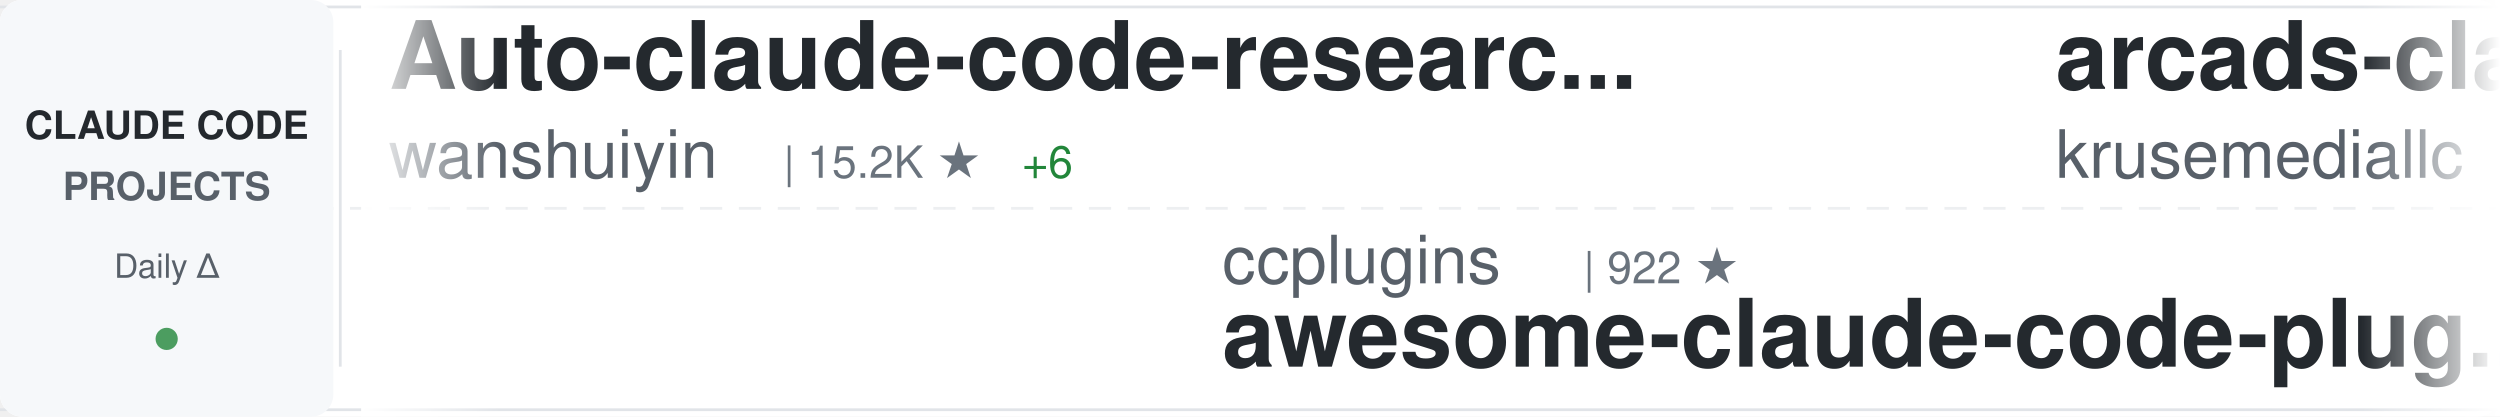
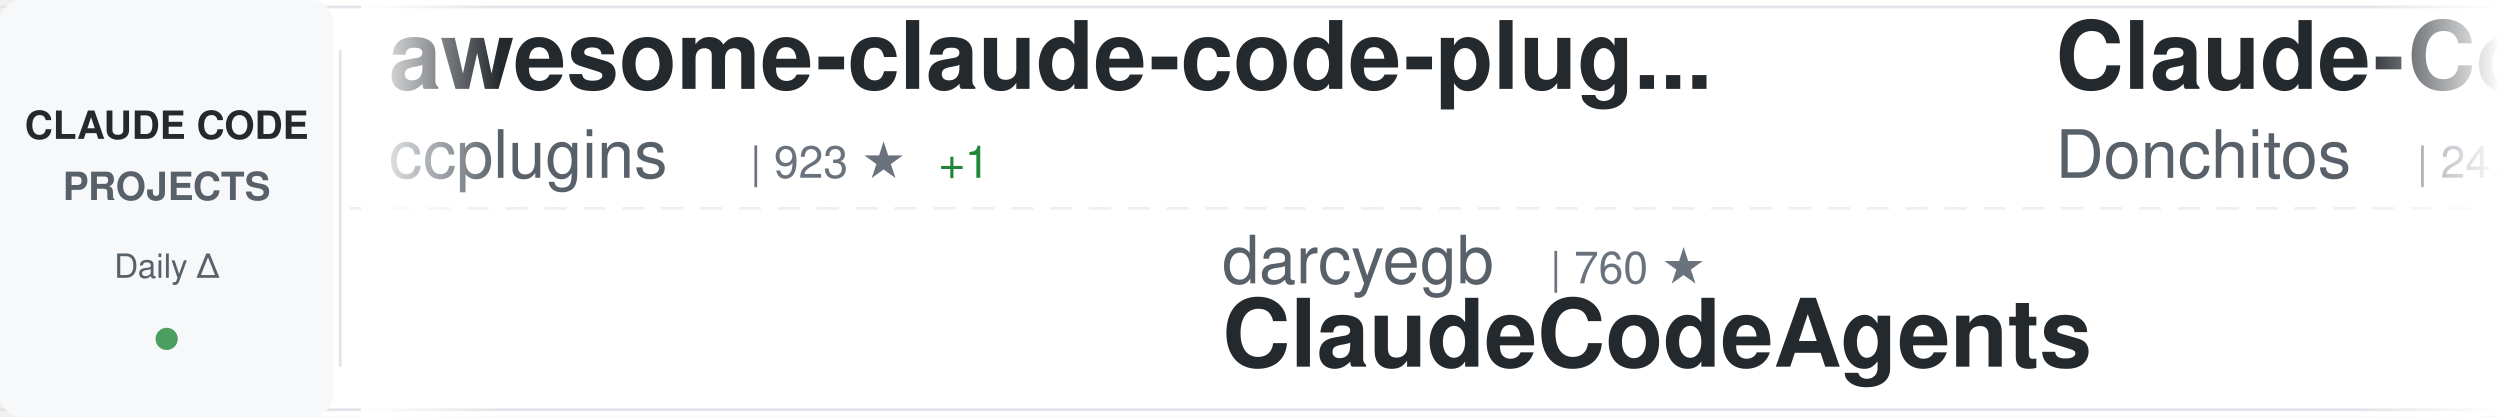
<svg xmlns="http://www.w3.org/2000/svg" width="900" height="150">
  <defs>
    <linearGradient id="awesomeLeftFade" x1="0%" y1="0%" x2="100%" y2="0%">
      <stop offset="0%" style="stop-color:#ffffff;stop-opacity:1" />
      <stop offset="100%" style="stop-color:#ffffff;stop-opacity:0" />
    </linearGradient>
    <linearGradient id="awesomeRightFade" x1="0%" y1="0%" x2="100%" y2="0%">
      <stop offset="0%" style="stop-color:#ffffff;stop-opacity:0" />
      <stop offset="100%" style="stop-color:#ffffff;stop-opacity:1" />
    </linearGradient>
  </defs>
  <rect width="900" height="150" fill="#ffffff" rx="8" />
  <rect x="0" y="2" width="900" height="1" fill="#e1e4e8" />
  <rect x="0" y="147" width="900" height="1" fill="#e1e4e8" />
  <line x1="0" y1="75" x2="900" y2="75" stroke="#e1e4e8" stroke-width="1" stroke-dasharray="8 6" opacity="0.6" />
  <rect x="0" y="0" width="120" height="150" fill="#f6f8fa" rx="8" />
  <text x="60" y="50" font-family="-apple-system, BlinkMacSystemFont, 'Segoe UI', Helvetica, Arial, sans-serif" font-size="14" font-weight="600" fill="#24292e" text-anchor="middle">CLAUDE CODE</text>
  <text x="60" y="72" font-family="-apple-system, BlinkMacSystemFont, 'Segoe UI', Helvetica, Arial, sans-serif" font-size="14" font-weight="600" fill="#586069" text-anchor="middle">PROJECTS</text>
  <text x="60" y="100" font-family="-apple-system, BlinkMacSystemFont, 'Segoe UI', Helvetica, Arial, sans-serif" font-size="12" font-weight="500" fill="#586069" text-anchor="middle">Daily Δ</text>
  <circle cx="60" cy="122" r="4" fill="#22863a" opacity="0.8" />
  <rect x="122" y="18" width="1" height="114" fill="#e1e4e8" />
  <clipPath id="awesomeTickerClip">
    <rect x="130" y="0" width="770" height="150" />
  </clipPath>
  <g clip-path="url(#awesomeTickerClip)">
    <g id="awesomeTickerItems">
      <animateTransform attributeName="transform" attributeType="XML" type="translate" from="0 0" to="-3000 0" dur="54s" repeatCount="indefinite" />
      <g transform="translate(0, 0)">
-         <text x="140" y="32" font-family="-apple-system, BlinkMacSystemFont, 'Segoe UI', Helvetica, Arial, sans-serif" font-size="34" font-weight="600" fill="#24292e">Auto-claude-code-researc...</text>
-         <text x="140" y="64" font-family="-apple-system, BlinkMacSystemFont, 'Segoe UI', Helvetica, Arial, sans-serif" font-size="24" font-weight="400" fill="#586069">wanshuiyin</text>
-         <text x="282" y="64" font-family="-apple-system, BlinkMacSystemFont, 'Segoe UI', Helvetica, Arial, sans-serif" font-size="16" font-weight="500" fill="#6a737d">| 15.2K ★</text>
-         <text x="368" y="64" font-family="-apple-system, BlinkMacSystemFont, 'Segoe UI', Helvetica, Arial, sans-serif" font-size="16" font-weight="500" fill="#22863a"> +6</text>
+         <text x="140" y="32" font-family="-apple-system, BlinkMacSystemFont, 'Segoe UI', Helvetica, Arial, sans-serif" font-size="34" font-weight="600" fill="#24292e">awesome-claude-code-plug...</text>
+         <text x="140" y="64" font-family="-apple-system, BlinkMacSystemFont, 'Segoe UI', Helvetica, Arial, sans-serif" font-size="24" font-weight="400" fill="#586069">ccplugins</text>
+         <text x="270" y="64" font-family="-apple-system, BlinkMacSystemFont, 'Segoe UI', Helvetica, Arial, sans-serif" font-size="16" font-weight="500" fill="#6a737d">| 923 ★</text>
+         <text x="338" y="64" font-family="-apple-system, BlinkMacSystemFont, 'Segoe UI', Helvetica, Arial, sans-serif" font-size="16" font-weight="500" fill="#22863a"> +1</text>
      </g>
      <g transform="translate(300, 0)">
-         <text x="140" y="102" font-family="-apple-system, BlinkMacSystemFont, 'Segoe UI', Helvetica, Arial, sans-serif" font-size="24" font-weight="400" fill="#586069">ccplugins</text>
-         <text x="270" y="102" font-family="-apple-system, BlinkMacSystemFont, 'Segoe UI', Helvetica, Arial, sans-serif" font-size="16" font-weight="500" fill="#6a737d">| 922 ★</text>
-         <text x="140" y="132" font-family="-apple-system, BlinkMacSystemFont, 'Segoe UI', Helvetica, Arial, sans-serif" font-size="34" font-weight="600" fill="#24292e">awesome-claude-code-plug...</text>
+         <text x="140" y="102" font-family="-apple-system, BlinkMacSystemFont, 'Segoe UI', Helvetica, Arial, sans-serif" font-size="24" font-weight="400" fill="#586069">darcyegb</text>
+         <text x="258" y="102" font-family="-apple-system, BlinkMacSystemFont, 'Segoe UI', Helvetica, Arial, sans-serif" font-size="16" font-weight="500" fill="#6a737d">| 760 ★</text>
+         <text x="140" y="132" font-family="-apple-system, BlinkMacSystemFont, 'Segoe UI', Helvetica, Arial, sans-serif" font-size="34" font-weight="600" fill="#24292e">ClaudeCodeAgents</text>
      </g>
      <g transform="translate(600, 0)">
-         <text x="140" y="32" font-family="-apple-system, BlinkMacSystemFont, 'Segoe UI', Helvetica, Arial, sans-serif" font-size="34" font-weight="600" fill="#24292e">arcads-claude-code</text>
-         <text x="140" y="64" font-family="-apple-system, BlinkMacSystemFont, 'Segoe UI', Helvetica, Arial, sans-serif" font-size="24" font-weight="400" fill="#586069">krusemediallc</text>
-         <text x="318" y="64" font-family="-apple-system, BlinkMacSystemFont, 'Segoe UI', Helvetica, Arial, sans-serif" font-size="16" font-weight="500" fill="#6a737d">| 1.4K ★</text>
-         <text x="395" y="64" font-family="-apple-system, BlinkMacSystemFont, 'Segoe UI', Helvetica, Arial, sans-serif" font-size="16" font-weight="500" fill="#22863a"> +4</text>
+         <text x="140" y="32" font-family="-apple-system, BlinkMacSystemFont, 'Segoe UI', Helvetica, Arial, sans-serif" font-size="34" font-weight="600" fill="#24292e">Claude-Code-Game-Studios</text>
+         <text x="140" y="64" font-family="-apple-system, BlinkMacSystemFont, 'Segoe UI', Helvetica, Arial, sans-serif" font-size="24" font-weight="400" fill="#586069">Donchitos</text>
+         <text x="270" y="64" font-family="-apple-system, BlinkMacSystemFont, 'Segoe UI', Helvetica, Arial, sans-serif" font-size="16" font-weight="500" fill="#6a737d">| 24.5K ★</text>
+         <text x="356" y="64" font-family="-apple-system, BlinkMacSystemFont, 'Segoe UI', Helvetica, Arial, sans-serif" font-size="16" font-weight="500" fill="#22863a"> +7</text>
      </g>
      <g transform="translate(900, 0)">
-         <text x="140" y="102" font-family="-apple-system, BlinkMacSystemFont, 'Segoe UI', Helvetica, Arial, sans-serif" font-size="24" font-weight="400" fill="#586069">anthropics</text>
-         <text x="282" y="102" font-family="-apple-system, BlinkMacSystemFont, 'Segoe UI', Helvetica, Arial, sans-serif" font-size="16" font-weight="500" fill="#6a737d">| 8.7K ★</text>
-         <text x="359" y="102" font-family="-apple-system, BlinkMacSystemFont, 'Segoe UI', Helvetica, Arial, sans-serif" font-size="16" font-weight="500" fill="#22863a"> +2</text>
-         <text x="140" y="132" font-family="-apple-system, BlinkMacSystemFont, 'Segoe UI', Helvetica, Arial, sans-serif" font-size="34" font-weight="600" fill="#24292e">claude-code-action</text>
+         <text x="140" y="102" font-family="-apple-system, BlinkMacSystemFont, 'Segoe UI', Helvetica, Arial, sans-serif" font-size="24" font-weight="400" fill="#586069">Yuyz0112</text>
+         <text x="258" y="102" font-family="-apple-system, BlinkMacSystemFont, 'Segoe UI', Helvetica, Arial, sans-serif" font-size="16" font-weight="500" fill="#6a737d">| 2.4K ★</text>
+         <text x="140" y="132" font-family="-apple-system, BlinkMacSystemFont, 'Segoe UI', Helvetica, Arial, sans-serif" font-size="34" font-weight="600" fill="#24292e">claude-code-reverse</text>
      </g>
      <g transform="translate(1200, 0)">
-         <text x="140" y="32" font-family="-apple-system, BlinkMacSystemFont, 'Segoe UI', Helvetica, Arial, sans-serif" font-size="34" font-weight="600" fill="#24292e">claude-code-source-code-...</text>
-         <text x="140" y="64" font-family="-apple-system, BlinkMacSystemFont, 'Segoe UI', Helvetica, Arial, sans-serif" font-size="24" font-weight="400" fill="#586069">ghuntley</text>
-         <text x="258" y="64" font-family="-apple-system, BlinkMacSystemFont, 'Segoe UI', Helvetica, Arial, sans-serif" font-size="16" font-weight="500" fill="#6a737d">| 990 ★</text>
+         <text x="140" y="32" font-family="-apple-system, BlinkMacSystemFont, 'Segoe UI', Helvetica, Arial, sans-serif" font-size="34" font-weight="600" fill="#24292e">skills</text>
+         <text x="140" y="64" font-family="-apple-system, BlinkMacSystemFont, 'Segoe UI', Helvetica, Arial, sans-serif" font-size="24" font-weight="400" fill="#586069">anthropics</text>
+         <text x="282" y="64" font-family="-apple-system, BlinkMacSystemFont, 'Segoe UI', Helvetica, Arial, sans-serif" font-size="16" font-weight="500" fill="#6a737d">| 171.6K ★</text>
+         <text x="377" y="64" font-family="-apple-system, BlinkMacSystemFont, 'Segoe UI', Helvetica, Arial, sans-serif" font-size="16" font-weight="500" fill="#22863a"> +49</text>
      </g>
      <g transform="translate(1500, 0)">
+         <text x="140" y="102" font-family="-apple-system, BlinkMacSystemFont, 'Segoe UI', Helvetica, Arial, sans-serif" font-size="24" font-weight="400" fill="#586069">tanbiralam</text>
+         <text x="282" y="102" font-family="-apple-system, BlinkMacSystemFont, 'Segoe UI', Helvetica, Arial, sans-serif" font-size="16" font-weight="500" fill="#6a737d">| 2.2K ★</text>
+         <text x="359" y="102" font-family="-apple-system, BlinkMacSystemFont, 'Segoe UI', Helvetica, Arial, sans-serif" font-size="16" font-weight="500" fill="#22863a"> +3</text>
+         <text x="140" y="132" font-family="-apple-system, BlinkMacSystemFont, 'Segoe UI', Helvetica, Arial, sans-serif" font-size="34" font-weight="600" fill="#24292e">claude-code</text>
+       </g>
+       <g transform="translate(1800, 0)">
+         <text x="140" y="32" font-family="-apple-system, BlinkMacSystemFont, 'Segoe UI', Helvetica, Arial, sans-serif" font-size="34" font-weight="600" fill="#24292e">claude-code-analysis</text>
+         <text x="140" y="64" font-family="-apple-system, BlinkMacSystemFont, 'Segoe UI', Helvetica, Arial, sans-serif" font-size="24" font-weight="400" fill="#586069">liuup</text>
+         <text x="222" y="64" font-family="-apple-system, BlinkMacSystemFont, 'Segoe UI', Helvetica, Arial, sans-serif" font-size="16" font-weight="500" fill="#6a737d">| 3.9K ★</text>
+         <text x="299" y="64" font-family="-apple-system, BlinkMacSystemFont, 'Segoe UI', Helvetica, Arial, sans-serif" font-size="16" font-weight="500" fill="#22863a"> +3</text>
+       </g>
+       <g transform="translate(2100, 0)">
        <text x="140" y="102" font-family="-apple-system, BlinkMacSystemFont, 'Segoe UI', Helvetica, Arial, sans-serif" font-size="24" font-weight="400" fill="#586069">lowcortisolprogrammer</text>
        <text x="414" y="102" font-family="-apple-system, BlinkMacSystemFont, 'Segoe UI', Helvetica, Arial, sans-serif" font-size="16" font-weight="500" fill="#6a737d">| 171 ★</text>
        <text x="140" y="132" font-family="-apple-system, BlinkMacSystemFont, 'Segoe UI', Helvetica, Arial, sans-serif" font-size="34" font-weight="600" fill="#24292e">claude-code</text>
      </g>
-       <g transform="translate(1800, 0)">
-         <text x="140" y="32" font-family="-apple-system, BlinkMacSystemFont, 'Segoe UI', Helvetica, Arial, sans-serif" font-size="34" font-weight="600" fill="#24292e">claude-code</text>
-         <text x="140" y="64" font-family="-apple-system, BlinkMacSystemFont, 'Segoe UI', Helvetica, Arial, sans-serif" font-size="24" font-weight="400" fill="#586069">VineeTagarwaL-code</text>
-         <text x="378" y="64" font-family="-apple-system, BlinkMacSystemFont, 'Segoe UI', Helvetica, Arial, sans-serif" font-size="16" font-weight="500" fill="#6a737d">| 273 ★</text>
-       </g>
-       <g transform="translate(2100, 0)">
-         <text x="140" y="102" font-family="-apple-system, BlinkMacSystemFont, 'Segoe UI', Helvetica, Arial, sans-serif" font-size="24" font-weight="400" fill="#586069">ykdojo</text>
-         <text x="234" y="102" font-family="-apple-system, BlinkMacSystemFont, 'Segoe UI', Helvetica, Arial, sans-serif" font-size="16" font-weight="500" fill="#6a737d">| 9.9K ★</text>
-         <text x="311" y="102" font-family="-apple-system, BlinkMacSystemFont, 'Segoe UI', Helvetica, Arial, sans-serif" font-size="16" font-weight="500" fill="#22863a"> +2</text>
-         <text x="140" y="132" font-family="-apple-system, BlinkMacSystemFont, 'Segoe UI', Helvetica, Arial, sans-serif" font-size="34" font-weight="600" fill="#24292e">claude-code-tips</text>
-       </g>
      <g transform="translate(2400, 0)">
-         <text x="140" y="32" font-family="-apple-system, BlinkMacSystemFont, 'Segoe UI', Helvetica, Arial, sans-serif" font-size="34" font-weight="600" fill="#24292e">claude-code-cheat-sheet</text>
-         <text x="140" y="64" font-family="-apple-system, BlinkMacSystemFont, 'Segoe UI', Helvetica, Arial, sans-serif" font-size="24" font-weight="400" fill="#586069">Njengah</text>
-         <text x="246" y="64" font-family="-apple-system, BlinkMacSystemFont, 'Segoe UI', Helvetica, Arial, sans-serif" font-size="16" font-weight="500" fill="#6a737d">| 1.9K ★</text>
+         <text x="140" y="32" font-family="-apple-system, BlinkMacSystemFont, 'Segoe UI', Helvetica, Arial, sans-serif" font-size="34" font-weight="600" fill="#24292e">Claude-Code</text>
+         <text x="140" y="64" font-family="-apple-system, BlinkMacSystemFont, 'Segoe UI', Helvetica, Arial, sans-serif" font-size="24" font-weight="400" fill="#586069">pengchengneo</text>
+         <text x="306" y="64" font-family="-apple-system, BlinkMacSystemFont, 'Segoe UI', Helvetica, Arial, sans-serif" font-size="16" font-weight="500" fill="#6a737d">| 1.8K ★</text>
      </g>
      <g transform="translate(2700, 0)">
-         <text x="140" y="102" font-family="-apple-system, BlinkMacSystemFont, 'Segoe UI', Helvetica, Arial, sans-serif" font-size="24" font-weight="400" fill="#586069">Windy3f3f3f3f</text>
-         <text x="318" y="102" font-family="-apple-system, BlinkMacSystemFont, 'Segoe UI', Helvetica, Arial, sans-serif" font-size="16" font-weight="500" fill="#6a737d">| 2.6K ★</text>
-         <text x="395" y="102" font-family="-apple-system, BlinkMacSystemFont, 'Segoe UI', Helvetica, Arial, sans-serif" font-size="16" font-weight="500" fill="#22863a"> +2</text>
-         <text x="140" y="132" font-family="-apple-system, BlinkMacSystemFont, 'Segoe UI', Helvetica, Arial, sans-serif" font-size="34" font-weight="600" fill="#24292e">claude-code-from-scratch</text>
+         <text x="140" y="102" font-family="-apple-system, BlinkMacSystemFont, 'Segoe UI', Helvetica, Arial, sans-serif" font-size="24" font-weight="400" fill="#586069">jqueryscript</text>
+         <text x="306" y="102" font-family="-apple-system, BlinkMacSystemFont, 'Segoe UI', Helvetica, Arial, sans-serif" font-size="16" font-weight="500" fill="#6a737d">| 504 ★</text>
+         <text x="140" y="132" font-family="-apple-system, BlinkMacSystemFont, 'Segoe UI', Helvetica, Arial, sans-serif" font-size="34" font-weight="600" fill="#24292e">awesome-claude-code</text>
      </g>
      <g transform="translate(3000, 0)">
-         <text x="140" y="32" font-family="-apple-system, BlinkMacSystemFont, 'Segoe UI', Helvetica, Arial, sans-serif" font-size="34" font-weight="600" fill="#24292e">Auto-claude-code-researc...</text>
-         <text x="140" y="64" font-family="-apple-system, BlinkMacSystemFont, 'Segoe UI', Helvetica, Arial, sans-serif" font-size="24" font-weight="400" fill="#586069">wanshuiyin</text>
-         <text x="282" y="64" font-family="-apple-system, BlinkMacSystemFont, 'Segoe UI', Helvetica, Arial, sans-serif" font-size="16" font-weight="500" fill="#6a737d">| 15.2K ★</text>
-         <text x="368" y="64" font-family="-apple-system, BlinkMacSystemFont, 'Segoe UI', Helvetica, Arial, sans-serif" font-size="16" font-weight="500" fill="#22863a"> +6</text>
+         <text x="140" y="32" font-family="-apple-system, BlinkMacSystemFont, 'Segoe UI', Helvetica, Arial, sans-serif" font-size="34" font-weight="600" fill="#24292e">awesome-claude-code-plug...</text>
+         <text x="140" y="64" font-family="-apple-system, BlinkMacSystemFont, 'Segoe UI', Helvetica, Arial, sans-serif" font-size="24" font-weight="400" fill="#586069">ccplugins</text>
+         <text x="270" y="64" font-family="-apple-system, BlinkMacSystemFont, 'Segoe UI', Helvetica, Arial, sans-serif" font-size="16" font-weight="500" fill="#6a737d">| 923 ★</text>
+         <text x="338" y="64" font-family="-apple-system, BlinkMacSystemFont, 'Segoe UI', Helvetica, Arial, sans-serif" font-size="16" font-weight="500" fill="#22863a"> +1</text>
      </g>
      <g transform="translate(3300, 0)">
-         <text x="140" y="102" font-family="-apple-system, BlinkMacSystemFont, 'Segoe UI', Helvetica, Arial, sans-serif" font-size="24" font-weight="400" fill="#586069">ccplugins</text>
-         <text x="270" y="102" font-family="-apple-system, BlinkMacSystemFont, 'Segoe UI', Helvetica, Arial, sans-serif" font-size="16" font-weight="500" fill="#6a737d">| 922 ★</text>
-         <text x="140" y="132" font-family="-apple-system, BlinkMacSystemFont, 'Segoe UI', Helvetica, Arial, sans-serif" font-size="34" font-weight="600" fill="#24292e">awesome-claude-code-plug...</text>
+         <text x="140" y="102" font-family="-apple-system, BlinkMacSystemFont, 'Segoe UI', Helvetica, Arial, sans-serif" font-size="24" font-weight="400" fill="#586069">darcyegb</text>
+         <text x="258" y="102" font-family="-apple-system, BlinkMacSystemFont, 'Segoe UI', Helvetica, Arial, sans-serif" font-size="16" font-weight="500" fill="#6a737d">| 760 ★</text>
+         <text x="140" y="132" font-family="-apple-system, BlinkMacSystemFont, 'Segoe UI', Helvetica, Arial, sans-serif" font-size="34" font-weight="600" fill="#24292e">ClaudeCodeAgents</text>
      </g>
      <g transform="translate(3600, 0)">
-         <text x="140" y="32" font-family="-apple-system, BlinkMacSystemFont, 'Segoe UI', Helvetica, Arial, sans-serif" font-size="34" font-weight="600" fill="#24292e">arcads-claude-code</text>
-         <text x="140" y="64" font-family="-apple-system, BlinkMacSystemFont, 'Segoe UI', Helvetica, Arial, sans-serif" font-size="24" font-weight="400" fill="#586069">krusemediallc</text>
-         <text x="318" y="64" font-family="-apple-system, BlinkMacSystemFont, 'Segoe UI', Helvetica, Arial, sans-serif" font-size="16" font-weight="500" fill="#6a737d">| 1.4K ★</text>
-         <text x="395" y="64" font-family="-apple-system, BlinkMacSystemFont, 'Segoe UI', Helvetica, Arial, sans-serif" font-size="16" font-weight="500" fill="#22863a"> +4</text>
+         <text x="140" y="32" font-family="-apple-system, BlinkMacSystemFont, 'Segoe UI', Helvetica, Arial, sans-serif" font-size="34" font-weight="600" fill="#24292e">Claude-Code-Game-Studios</text>
+         <text x="140" y="64" font-family="-apple-system, BlinkMacSystemFont, 'Segoe UI', Helvetica, Arial, sans-serif" font-size="24" font-weight="400" fill="#586069">Donchitos</text>
+         <text x="270" y="64" font-family="-apple-system, BlinkMacSystemFont, 'Segoe UI', Helvetica, Arial, sans-serif" font-size="16" font-weight="500" fill="#6a737d">| 24.5K ★</text>
+         <text x="356" y="64" font-family="-apple-system, BlinkMacSystemFont, 'Segoe UI', Helvetica, Arial, sans-serif" font-size="16" font-weight="500" fill="#22863a"> +7</text>
      </g>
      <g transform="translate(3900, 0)">
-         <text x="140" y="102" font-family="-apple-system, BlinkMacSystemFont, 'Segoe UI', Helvetica, Arial, sans-serif" font-size="24" font-weight="400" fill="#586069">anthropics</text>
-         <text x="282" y="102" font-family="-apple-system, BlinkMacSystemFont, 'Segoe UI', Helvetica, Arial, sans-serif" font-size="16" font-weight="500" fill="#6a737d">| 8.7K ★</text>
-         <text x="359" y="102" font-family="-apple-system, BlinkMacSystemFont, 'Segoe UI', Helvetica, Arial, sans-serif" font-size="16" font-weight="500" fill="#22863a"> +2</text>
-         <text x="140" y="132" font-family="-apple-system, BlinkMacSystemFont, 'Segoe UI', Helvetica, Arial, sans-serif" font-size="34" font-weight="600" fill="#24292e">claude-code-action</text>
+         <text x="140" y="102" font-family="-apple-system, BlinkMacSystemFont, 'Segoe UI', Helvetica, Arial, sans-serif" font-size="24" font-weight="400" fill="#586069">Yuyz0112</text>
+         <text x="258" y="102" font-family="-apple-system, BlinkMacSystemFont, 'Segoe UI', Helvetica, Arial, sans-serif" font-size="16" font-weight="500" fill="#6a737d">| 2.4K ★</text>
+         <text x="140" y="132" font-family="-apple-system, BlinkMacSystemFont, 'Segoe UI', Helvetica, Arial, sans-serif" font-size="34" font-weight="600" fill="#24292e">claude-code-reverse</text>
      </g>
    </g>
  </g>
  <rect x="130" y="0" width="50" height="150" fill="url(#awesomeLeftFade)" />
  <rect x="850" y="0" width="50" height="150" fill="url(#awesomeRightFade)" />
</svg>
